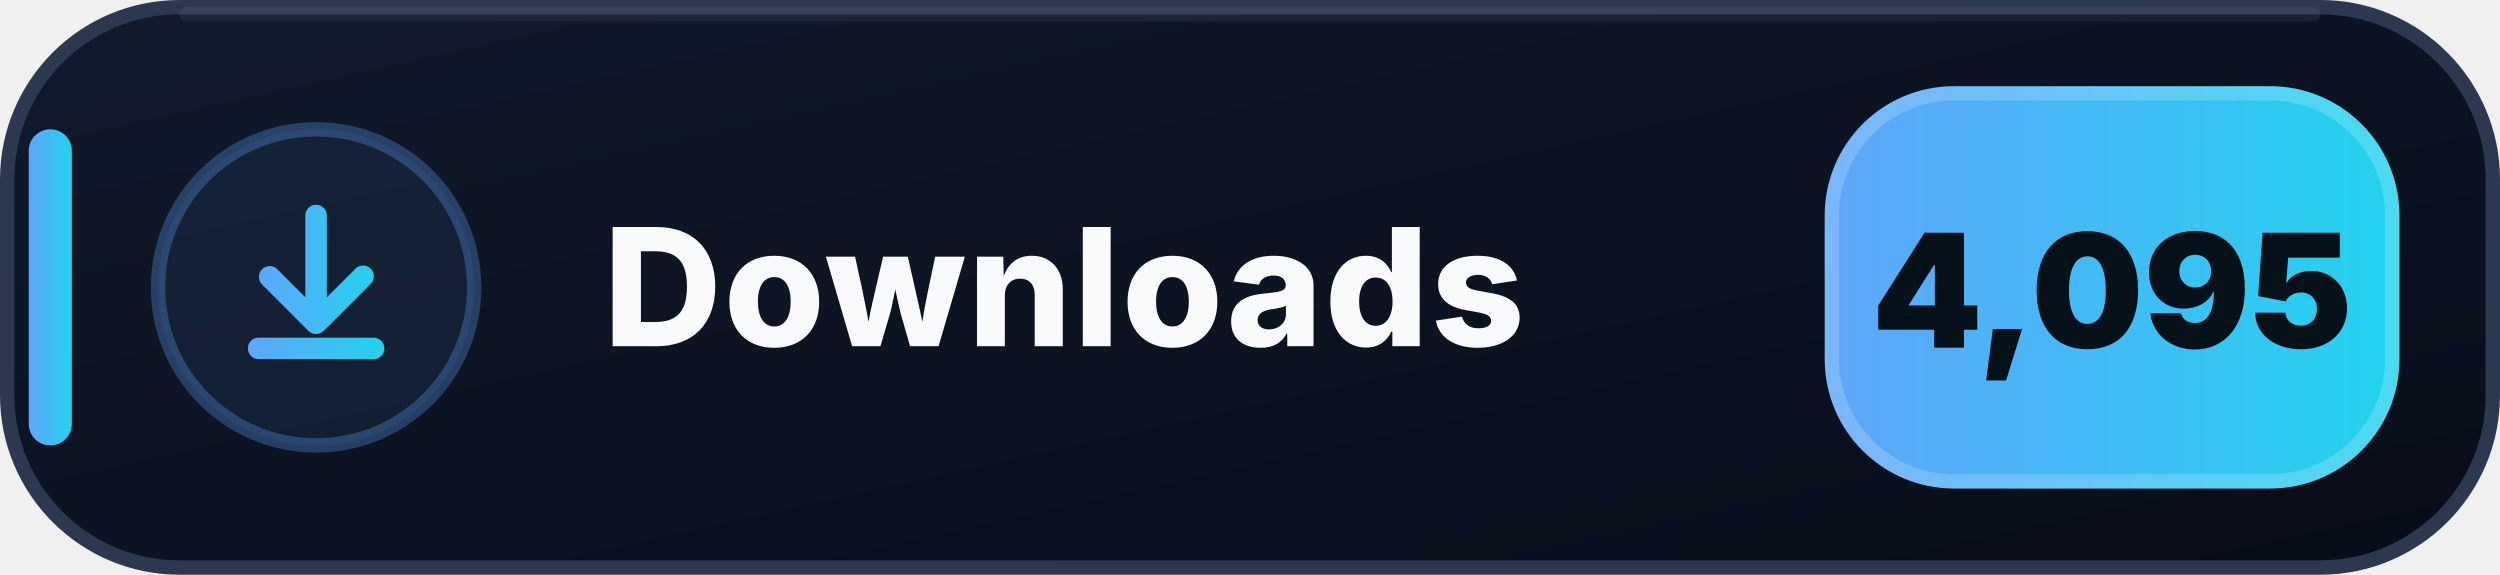
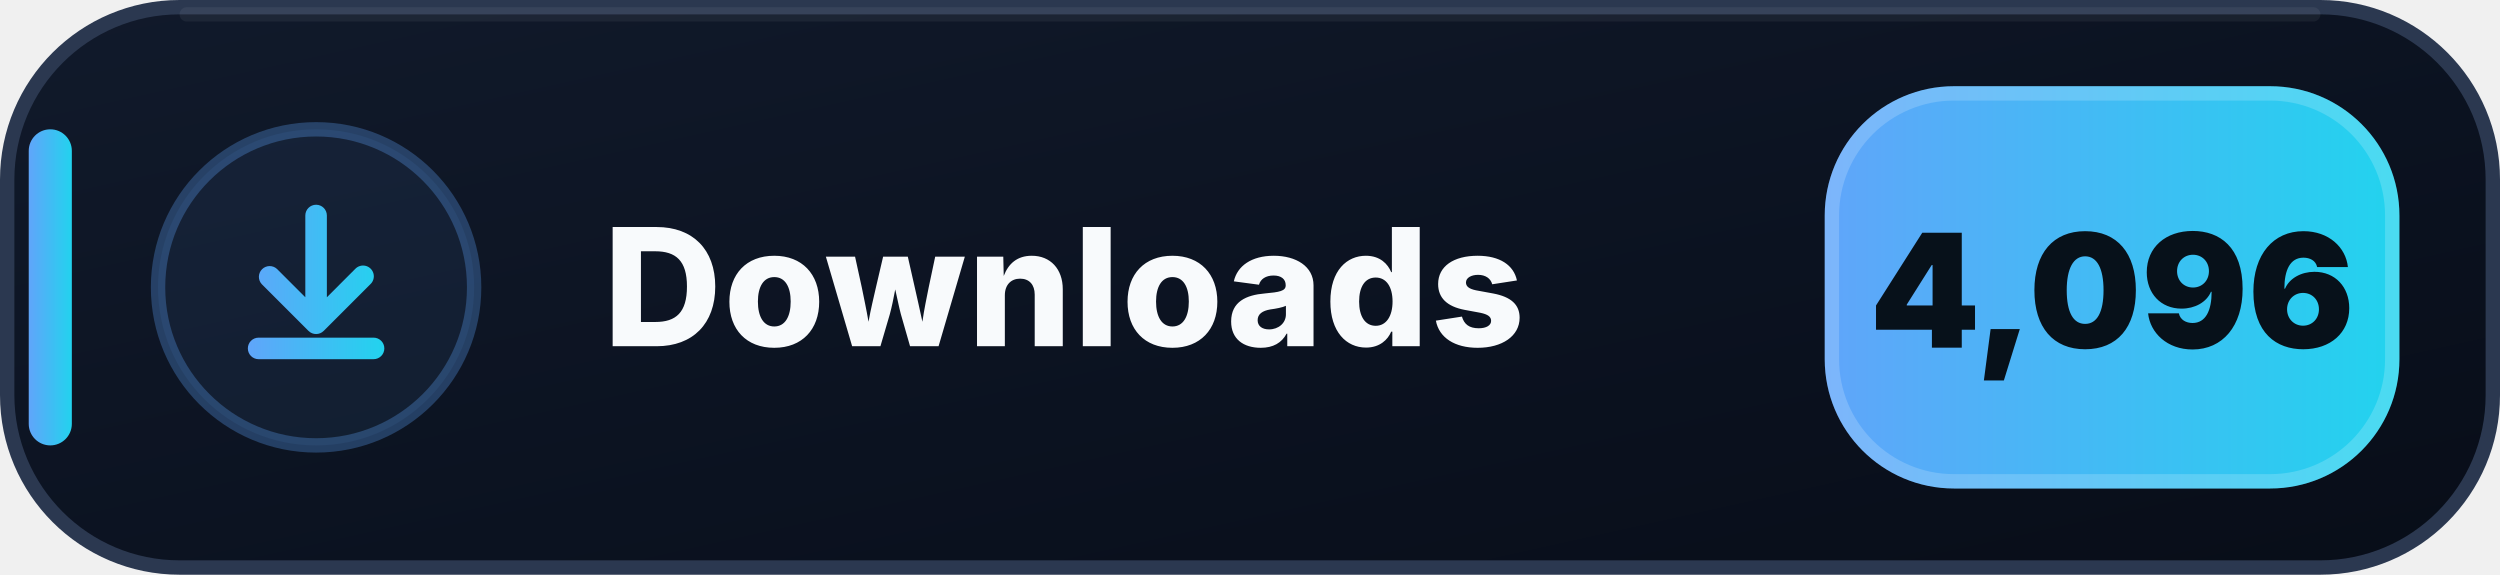
- <svg xmlns="http://www.w3.org/2000/svg" width="174" height="40" viewBox="0 0 174 40" role="img" aria-label="Downloads: 4,095">
+ <svg xmlns="http://www.w3.org/2000/svg" width="174" height="40" viewBox="0 0 174 40" role="img" aria-label="Downloads: 4,096">
  <defs>
    <linearGradient id="downloads-bg" x1="0" y1="0" x2="1" y2="1">
      <stop offset="0" stop-color="#111A2B" />
      <stop offset=".58" stop-color="#0B1220" />
      <stop offset="1" stop-color="#080D18" />
    </linearGradient>
    <linearGradient id="downloads-accent" x1="0" y1="0" x2="1" y2="0">
      <stop offset="0" stop-color="#60A5FA" />
      <stop offset="1" stop-color="#22D3EE" />
    </linearGradient>
  </defs>
  <rect x=".5" y=".5" width="173" height="39" rx="12" fill="url(#downloads-bg)" stroke="#2B3850" />
  <path d="M13 1h148" stroke="#FFFFFF" stroke-opacity=".055" stroke-linecap="round" />
  <rect x="2" y="9" width="3" height="22" rx="1.5" fill="url(#downloads-accent)" />
  <circle cx="22" cy="20" r="11" fill="#60A5FA" fill-opacity=".075" stroke="#60A5FA" stroke-opacity=".3" />
  <g transform="translate(14 12)" fill="url(#downloads-accent)">
    <path d="M8 2.25a.75.75 0 0 1 .75.75v5.69l1.97-1.97a.75.75 0 1 1 1.06 1.06l-3.25 3.25a.75.75 0 0 1-1.06 0L4.22 7.78a.75.75 0 0 1 1.06-1.06l1.97 1.97V3A.75.75 0 0 1 8 2.25Zm-4.75 10a.75.75 0 0 1 .75-.75h8a.75.75 0 0 1 0 1.5H4a.75.75 0 0 1-.75-.75Z" />
  </g>
  <text x="42" y="24.1" fill="#F8FAFC" font-family="Segoe UI,Inter,Arial,sans-serif" font-size="11.4" font-weight="800" letter-spacing=".12">Downloads</text>
  <rect x="127" y="6" width="40" height="28" rx="9" fill="url(#downloads-accent)" />
  <rect x="127.5" y="6.5" width="39" height="27" rx="8.5" fill="none" stroke="#FFFFFF" stroke-opacity=".18" />
-   <text x="147" y="24.2" text-anchor="middle" fill="#07111A" font-family="Segoe UI,Inter,Arial,sans-serif" font-size="11" font-weight="900">4,095</text>
+   <text x="147" y="24.2" text-anchor="middle" fill="#07111A" font-family="Segoe UI,Inter,Arial,sans-serif" font-size="11" font-weight="900">4,096</text>
</svg>
